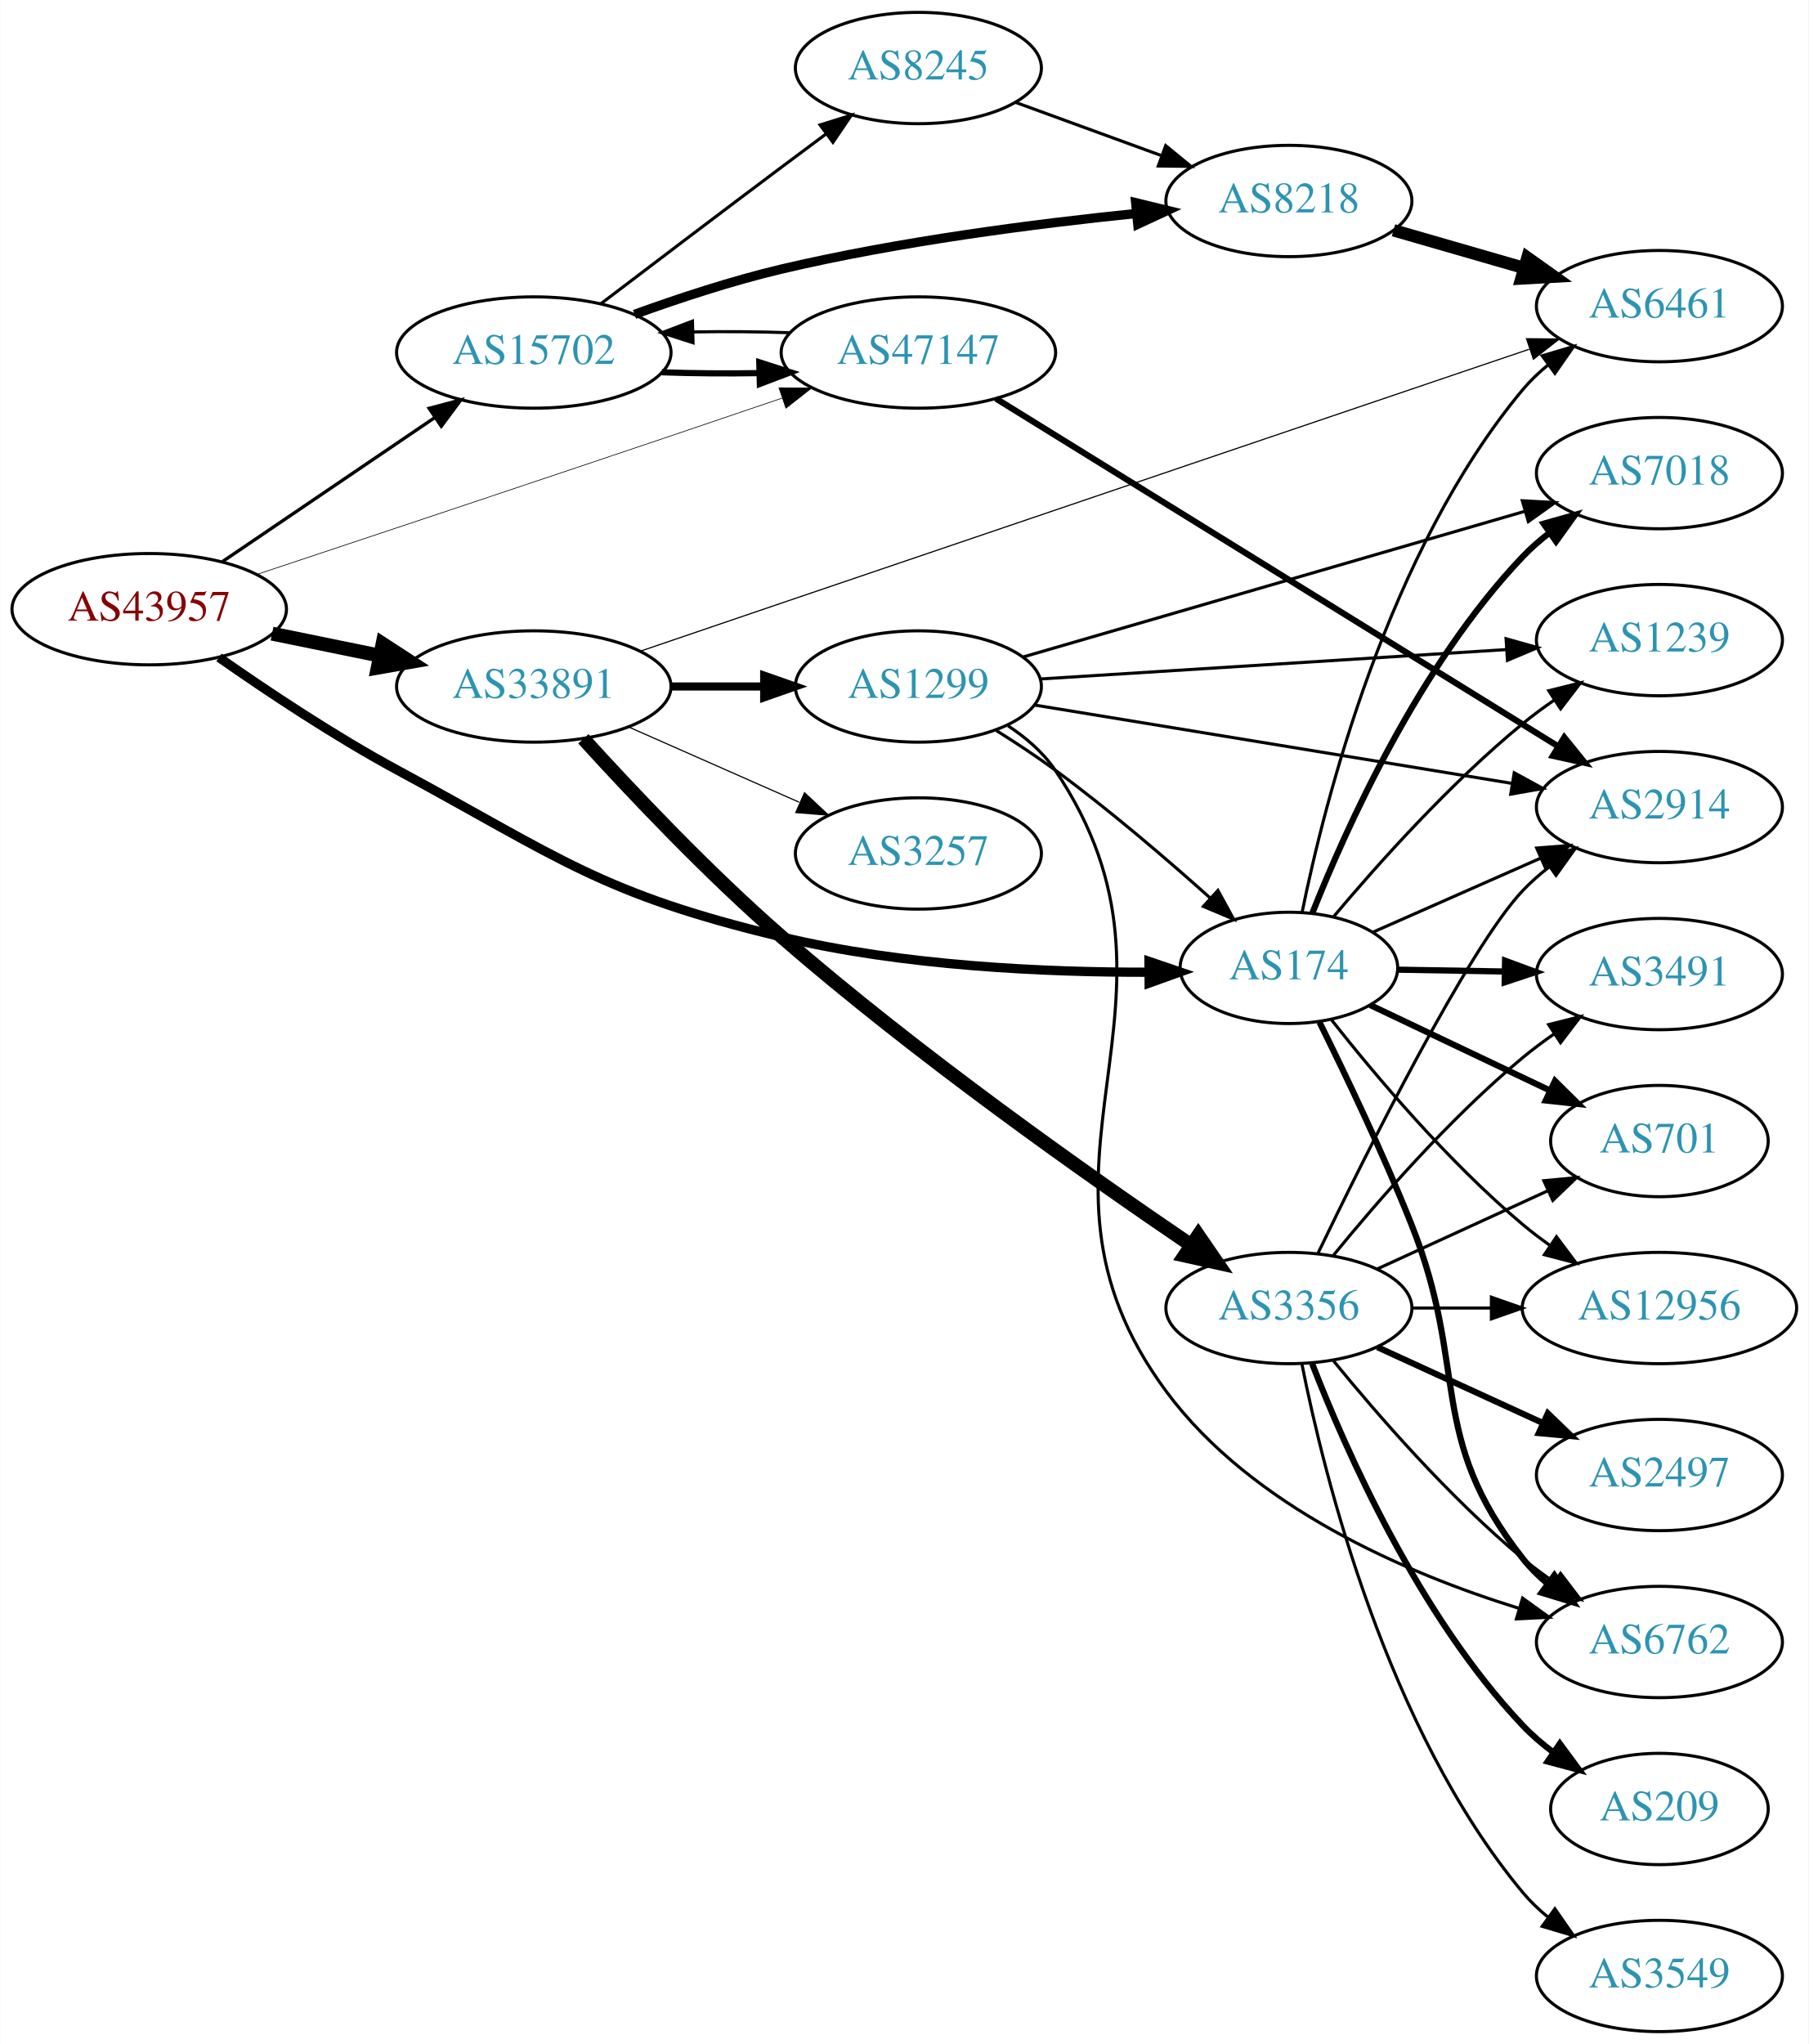
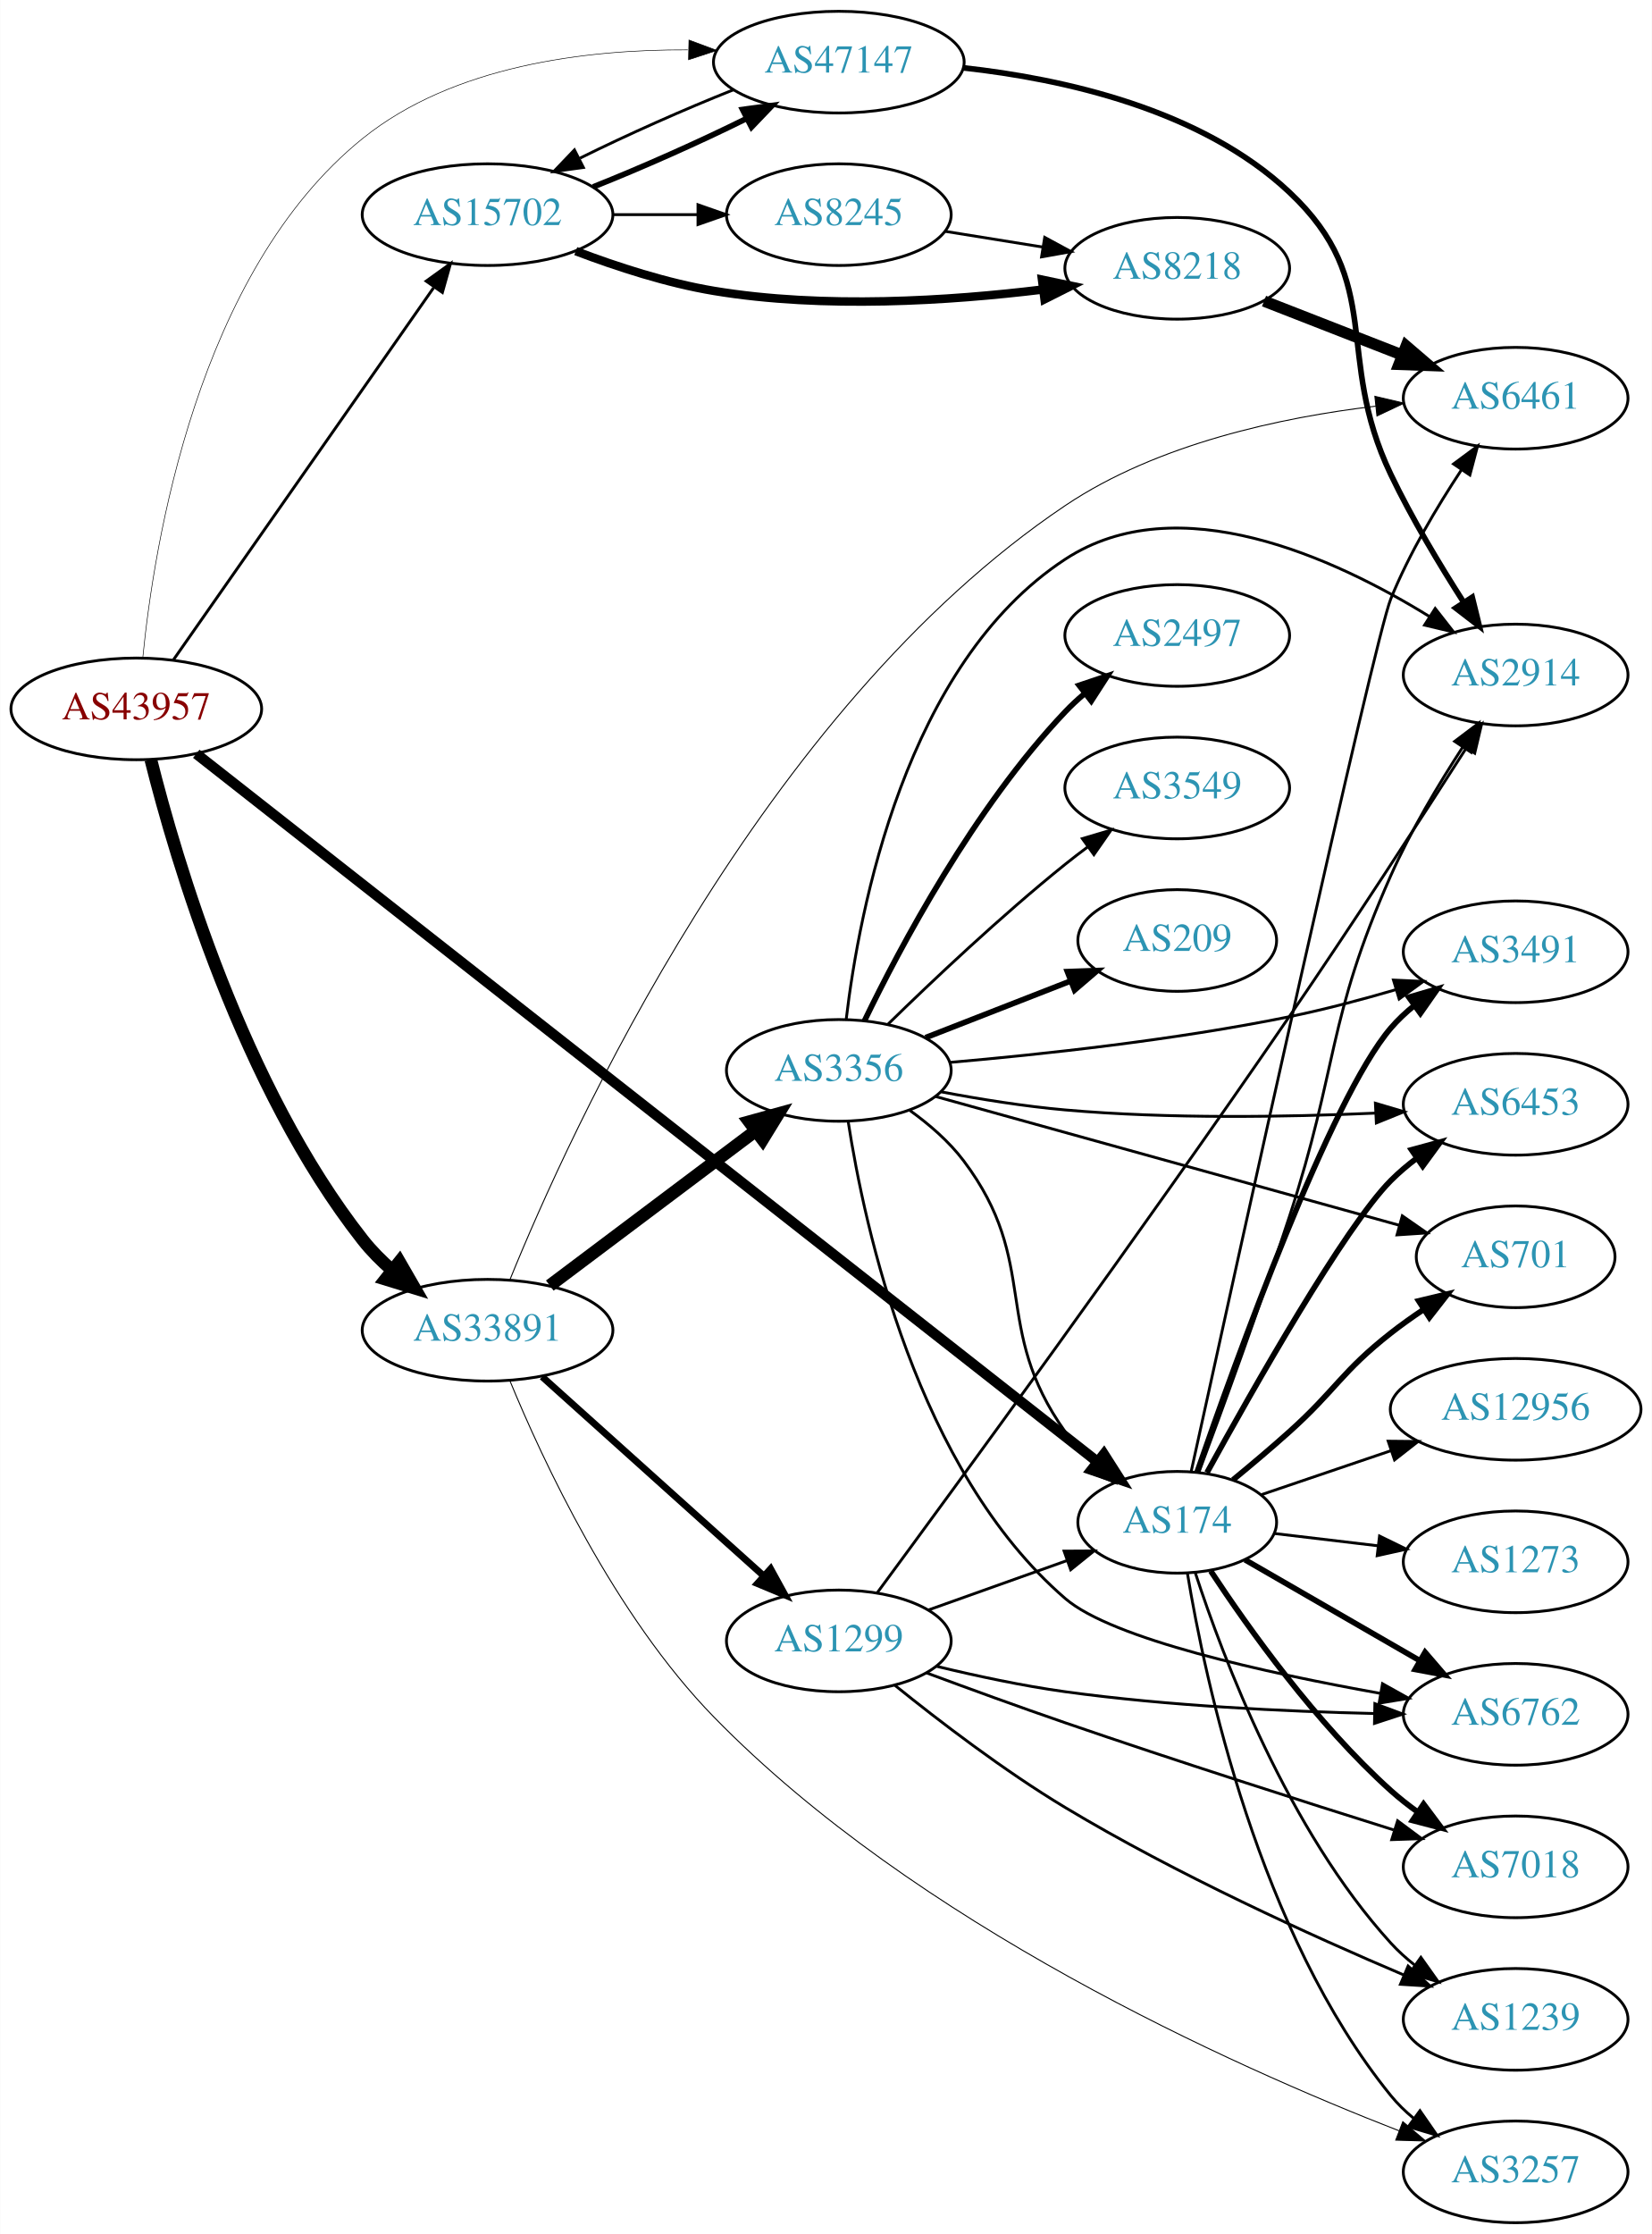
- <svg xmlns="http://www.w3.org/2000/svg" xmlns:xlink="http://www.w3.org/1999/xlink" width="585pt" height="661pt" viewBox="0.00 0.00 584.86 661.00">
-   <g id="graph0" class="graph" transform="scale(1 1) rotate(0) translate(4 657)">
-     <polygon fill="white" stroke="none" points="-4,4 -4,-657 580.862,-657 580.862,4 -4,4" />
+ <svg xmlns="http://www.w3.org/2000/svg" xmlns:xlink="http://www.w3.org/1999/xlink" width="585pt" height="791pt" viewBox="0.00 0.00 584.86 791.00">
+   <g id="graph0" class="graph" transform="scale(1 1) rotate(0) translate(4 787)">
+     <polygon fill="white" stroke="none" points="-4,4 -4,-787 580.862,-787 580.862,4 -4,4" />
    <g id="node1" class="node">
      <g id="a_node1">
        <a xlink:href="/asn/43957" xlink:title="AS43957 ~ WNT Telecommunication GmbH [AT]">
-           <ellipse fill="#ffffff" stroke="black" cx="44.196" cy="-460" rx="44.393" ry="18" />
-           <text text-anchor="middle" x="44.196" y="-456.3" font-family="Times,serif" font-size="14.00" fill="#880000">AS43957</text>
+           <ellipse fill="#ffffff" stroke="black" cx="44.196" cy="-536" rx="44.393" ry="18" />
+           <text text-anchor="middle" x="44.196" y="-532.3" font-family="Times,serif" font-size="14.00" fill="#880000">AS43957</text>
        </a>
      </g>
    </g>
    <g id="node2" class="node">
      <g id="a_node2">
        <a xlink:href="/asn/174" xlink:title="AS174 ~ Cogent Communications [US]">
-           <ellipse fill="#ffffff" stroke="black" cx="412.823" cy="-344" rx="35.194" ry="18" />
-           <text text-anchor="middle" x="412.823" y="-340.3" font-family="Times,serif" font-size="14.00" fill="#2c94b3">AS174</text>
+           <ellipse fill="#ffffff" stroke="black" cx="412.823" cy="-248" rx="35.194" ry="18" />
+           <text text-anchor="middle" x="412.823" y="-244.3" font-family="Times,serif" font-size="14.00" fill="#2c94b3">AS174</text>
        </a>
      </g>
    </g>
    <g id="edge1" class="edge">
-       <path fill="none" stroke="black" stroke-width="3" d="M66.762,-444.387C82.346,-433.47 104.132,-418.945 124.392,-408 177.42,-379.355 190.177,-368.058 248.784,-354 288.1,-344.57 334.192,-342.542 367.318,-342.596" />
-       <polygon fill="black" stroke="black" stroke-width="3" points="367.565,-346.098 377.593,-342.68 367.622,-339.098 367.565,-346.098" />
+       <path fill="none" stroke="black" stroke-width="3.682" d="M65.43,-520.106C127.314,-471.493 314.106,-324.761 384.545,-269.428" />
+       <polygon fill="black" stroke="black" stroke-width="3.682" points="386.841,-272.075 392.542,-263.146 382.516,-266.571 386.841,-272.075" />
    </g>
    <g id="node3" class="node">
      <g id="a_node3">
        <a xlink:href="/asn/15702" xlink:title="AS15702 ~ Onstage Online GmbH [AT]">
-           <ellipse fill="#ffffff" stroke="black" cx="168.588" cy="-543" rx="44.393" ry="18" />
-           <text text-anchor="middle" x="168.588" y="-539.3" font-family="Times,serif" font-size="14.00" fill="#2c94b3">AS15702</text>
+           <ellipse fill="#ffffff" stroke="black" cx="168.588" cy="-711" rx="44.393" ry="18" />
+           <text text-anchor="middle" x="168.588" y="-707.3" font-family="Times,serif" font-size="14.00" fill="#2c94b3">AS15702</text>
        </a>
      </g>
    </g>
    <g id="edge2" class="edge">
-       <path fill="none" stroke="black" stroke-width="1.071" d="M67.93,-475.417C87.252,-488.52 115.176,-507.456 136.552,-521.953" />
-       <polygon fill="black" stroke="black" stroke-width="1.071" points="134.735,-524.95 144.976,-527.665 138.664,-519.156 134.735,-524.95" />
+       <path fill="none" stroke="black" stroke-width="1.023" d="M57.379,-553.419C79.006,-584.343 124.204,-648.967 149.483,-685.113" />
+       <polygon fill="black" stroke="black" stroke-width="1.023" points="146.855,-687.462 155.455,-693.651 152.591,-683.45 146.855,-687.462" />
    </g>
    <g id="node4" class="node">
      <g id="a_node4">
        <a xlink:href="/asn/33891" xlink:title="AS33891 ~ CORE-BACKBONE GMBH GLOBAL NETWORK [DE]">
-           <ellipse fill="#ffffff" stroke="black" cx="168.588" cy="-435" rx="44.393" ry="18" />
-           <text text-anchor="middle" x="168.588" y="-431.3" font-family="Times,serif" font-size="14.00" fill="#2c94b3">AS33891</text>
+           <ellipse fill="#ffffff" stroke="black" cx="168.588" cy="-316" rx="44.393" ry="18" />
+           <text text-anchor="middle" x="168.588" y="-312.3" font-family="Times,serif" font-size="14.00" fill="#2c94b3">AS33891</text>
        </a>
      </g>
    </g>
    <g id="edge3" class="edge">
-       <path fill="none" stroke="black" stroke-width="4.5" d="M83.922,-452.09C94.972,-449.833 107.157,-447.344 118.728,-444.98" />
-       <polygon fill="black" stroke="black" stroke-width="4.5" points="119.685,-448.804 128.694,-442.945 118.109,-441.088 119.685,-448.804" />
+       <path fill="none" stroke="black" stroke-width="4.5" d="M49.343,-518.041C58.229,-482.547 81.834,-402.167 124.392,-348 127.405,-344.165 130.987,-340.563 134.781,-337.258" />
+       <polygon fill="black" stroke="black" stroke-width="4.5" points="137.381,-340.221 142.751,-330.912 132.476,-334.061 137.381,-340.221" />
    </g>
    <g id="node5" class="node">
      <g id="a_node5">
        <a xlink:href="/asn/47147" xlink:title="AS47147 ~ ANEXIA Internetdienstleistungs GmbH [AT]">
-           <ellipse fill="#ffffff" stroke="black" cx="292.98" cy="-543" rx="44.393" ry="18" />
-           <text text-anchor="middle" x="292.98" y="-539.3" font-family="Times,serif" font-size="14.00" fill="#2c94b3">AS47147</text>
+           <ellipse fill="#ffffff" stroke="black" cx="292.98" cy="-765" rx="44.393" ry="18" />
+           <text text-anchor="middle" x="292.98" y="-761.3" font-family="Times,serif" font-size="14.00" fill="#2c94b3">AS47147</text>
        </a>
      </g>
    </g>
    <g id="edge4" class="edge">
-       <path fill="none" stroke="black" stroke-width="0.214" d="M78.921,-471.202C112.778,-482.464 166.425,-500.352 212.784,-516 224.505,-519.956 237.191,-524.268 248.903,-528.261" />
-       <polygon fill="black" stroke="black" stroke-width="0.214" points="247.876,-531.608 258.47,-531.525 250.136,-524.983 247.876,-531.608" />
+       <path fill="none" stroke="black" stroke-width="0.205" d="M46.487,-553.982C50.394,-594.024 65.739,-690.72 124.392,-738 156.447,-763.839 203.428,-769.517 239.496,-769.343" />
+       <polygon fill="black" stroke="black" stroke-width="0.205" points="239.906,-772.836 249.833,-769.135 239.765,-765.837 239.906,-772.836" />
    </g>
    <g id="node6" class="node">
      <g id="a_node6">
-         <a xlink:href="/asn/7018" xlink:title="AS7018 ~ AT&amp;T Services, Inc. [US]">
-           <ellipse fill="#ffffff" stroke="black" cx="532.666" cy="-504" rx="39.794" ry="18" />
-           <text text-anchor="middle" x="532.666" y="-500.3" font-family="Times,serif" font-size="14.00" fill="#2c94b3">AS7018</text>
+         <a xlink:href="/asn/6461" xlink:title="AS6461 ~ Zayo Bandwidth [US]">
+           <ellipse fill="#ffffff" stroke="black" cx="532.666" cy="-646" rx="39.794" ry="18" />
+           <text text-anchor="middle" x="532.666" y="-642.3" font-family="Times,serif" font-size="14.00" fill="#2c94b3">AS6461</text>
        </a>
      </g>
    </g>
    <g id="edge5" class="edge">
-       <path fill="none" stroke="black" stroke-width="2" d="M420.412,-361.723C431.251,-389.04 455.024,-441.938 488.469,-477 491.064,-479.72 493.987,-482.281 497.059,-484.66" />
-       <polygon fill="black" stroke="black" stroke-width="2" points="495.216,-487.643 505.412,-490.521 499.237,-481.913 495.216,-487.643" />
+       <path fill="none" stroke="black" d="M417.774,-266.046C432.338,-332.467 482.489,-560.263 488.469,-575 494.949,-590.968 504.785,-607.491 513.435,-620.575" />
+       <polygon fill="black" stroke="black" points="510.666,-622.727 519.179,-629.035 516.458,-618.796 510.666,-622.727" />
    </g>
    <g id="node7" class="node">
      <g id="a_node7">
-         <a xlink:href="/asn/6762" xlink:title="AS6762 ~ TELECOM ITALIA SPARKLE S.p.A. [IT]">
-           <ellipse fill="#ffffff" stroke="black" cx="532.666" cy="-126" rx="39.794" ry="18" />
-           <text text-anchor="middle" x="532.666" y="-122.3" font-family="Times,serif" font-size="14.00" fill="#2c94b3">AS6762</text>
+         <a xlink:href="/asn/12956" xlink:title="AS12956 ~ TELXIUS [ES]">
+           <ellipse fill="#ffffff" stroke="black" cx="532.666" cy="-288" rx="44.393" ry="18" />
+           <text text-anchor="middle" x="532.666" y="-284.3" font-family="Times,serif" font-size="14.00" fill="#2c94b3">AS12956</text>
        </a>
      </g>
    </g>
    <g id="edge6" class="edge">
-       <path fill="none" stroke="black" stroke-width="2" d="M422.71,-326.446C430.955,-309.82 443.3,-284.039 452.469,-261 471.178,-213.99 457.171,-192.754 488.469,-153 490.794,-150.047 493.538,-147.33 496.497,-144.853" />
-       <polygon fill="black" stroke="black" stroke-width="2" points="498.69,-147.585 504.694,-138.855 494.557,-141.936 498.69,-147.585" />
+       <path fill="none" stroke="black" d="M442.65,-257.785C456.401,-262.452 473.14,-268.134 488.376,-273.306" />
+       <polygon fill="black" stroke="black" points="487.53,-276.715 498.124,-276.615 489.78,-270.086 487.53,-276.715" />
    </g>
    <g id="node8" class="node">
      <g id="a_node8">
-         <a xlink:href="/asn/3491" xlink:title="AS3491 ~ PCCW Global, Inc. [US]">
-           <ellipse fill="#ffffff" stroke="black" cx="532.666" cy="-342" rx="39.794" ry="18" />
-           <text text-anchor="middle" x="532.666" y="-338.3" font-family="Times,serif" font-size="14.00" fill="#2c94b3">AS3491</text>
+         <a xlink:href="/asn/6762" xlink:title="AS6762 ~ TELECOM ITALIA SPARKLE S.p.A. [IT]">
+           <ellipse fill="#ffffff" stroke="black" cx="532.666" cy="-180" rx="39.794" ry="18" />
+           <text text-anchor="middle" x="532.666" y="-176.3" font-family="Times,serif" font-size="14.00" fill="#2c94b3">AS6762</text>
        </a>
      </g>
    </g>
    <g id="edge7" class="edge">
-       <path fill="none" stroke="black" stroke-width="2" d="M447.908,-343.422C458.738,-343.238 470.939,-343.031 482.608,-342.833" />
-       <polygon fill="black" stroke="black" stroke-width="2" points="482.74,-346.331 492.679,-342.662 482.621,-339.332 482.74,-346.331" />
+       <path fill="none" stroke="black" stroke-width="2" d="M436.824,-234.727C454.482,-224.538 479.1,-210.333 498.829,-198.948" />
+       <polygon fill="black" stroke="black" stroke-width="2" points="500.595,-201.97 507.507,-193.94 497.096,-195.907 500.595,-201.97" />
    </g>
    <g id="node9" class="node">
      <g id="a_node9">
-         <a xlink:href="/asn/6461" xlink:title="AS6461 ~ Zayo Bandwidth [US]">
-           <ellipse fill="#ffffff" stroke="black" cx="532.666" cy="-558" rx="39.794" ry="18" />
-           <text text-anchor="middle" x="532.666" y="-554.3" font-family="Times,serif" font-size="14.00" fill="#2c94b3">AS6461</text>
+         <a xlink:href="/asn/701" xlink:title="AS701 ~ UUNET [US]">
+           <ellipse fill="#ffffff" stroke="black" cx="532.666" cy="-342" rx="35.194" ry="18" />
+           <text text-anchor="middle" x="532.666" y="-338.3" font-family="Times,serif" font-size="14.00" fill="#2c94b3">AS701</text>
        </a>
      </g>
    </g>
    <g id="edge8" class="edge">
-       <path fill="none" stroke="black" d="M417.074,-361.882C424.331,-397.57 444.767,-478.688 488.469,-531 490.879,-533.884 493.679,-536.555 496.674,-539.004" />
-       <polygon fill="black" stroke="black" points="494.764,-541.942 504.92,-544.961 498.864,-536.268 494.764,-541.942" />
+       <path fill="none" stroke="black" stroke-width="2" d="M432.555,-263.006C438.964,-268.272 446.116,-274.298 452.469,-280 469.077,-294.906 470.909,-301.231 488.469,-315 492.091,-317.839 496.024,-320.64 499.993,-323.3" />
+       <polygon fill="black" stroke="black" stroke-width="2" points="498.33,-326.391 508.633,-328.86 502.118,-320.505 498.33,-326.391" />
    </g>
    <g id="node10" class="node">
      <g id="a_node10">
-         <a xlink:href="/asn/701" xlink:title="AS701 ~ UUNET [US]">
-           <ellipse fill="#ffffff" stroke="black" cx="532.666" cy="-288" rx="35.194" ry="18" />
-           <text text-anchor="middle" x="532.666" y="-284.3" font-family="Times,serif" font-size="14.00" fill="#2c94b3">AS701</text>
+         <a xlink:href="/asn/3491" xlink:title="AS3491 ~ PCCW Global, Inc. [US]">
+           <ellipse fill="#ffffff" stroke="black" cx="532.666" cy="-450" rx="39.794" ry="18" />
+           <text text-anchor="middle" x="532.666" y="-446.3" font-family="Times,serif" font-size="14.00" fill="#2c94b3">AS3491</text>
        </a>
      </g>
    </g>
    <g id="edge9" class="edge">
-       <path fill="none" stroke="black" stroke-width="2" d="M439.103,-331.987C456.112,-323.904 478.746,-313.148 497.375,-304.295" />
-       <polygon fill="black" stroke="black" stroke-width="2" points="498.897,-307.447 506.427,-299.994 495.893,-301.124 498.897,-307.447" />
+       <path fill="none" stroke="black" stroke-width="2" d="M419.894,-265.855C433.515,-305.208 466.997,-397.901 488.469,-423 490.913,-425.856 493.735,-428.508 496.744,-430.945" />
+       <polygon fill="black" stroke="black" stroke-width="2" points="494.847,-433.891 505.01,-436.885 498.932,-428.207 494.847,-433.891" />
    </g>
    <g id="node11" class="node">
      <g id="a_node11">
        <a xlink:href="/asn/1239" xlink:title="AS1239 ~ Sprint [US]">
-           <ellipse fill="#ffffff" stroke="black" cx="532.666" cy="-450" rx="39.794" ry="18" />
-           <text text-anchor="middle" x="532.666" y="-446.3" font-family="Times,serif" font-size="14.00" fill="#2c94b3">AS1239</text>
+           <ellipse fill="#ffffff" stroke="black" cx="532.666" cy="-72" rx="39.794" ry="18" />
+           <text text-anchor="middle" x="532.666" y="-68.3" font-family="Times,serif" font-size="14.00" fill="#2c94b3">AS1239</text>
        </a>
      </g>
    </g>
    <g id="edge10" class="edge">
-       <path fill="none" stroke="black" d="M427.322,-360.611C441.501,-377.468 464.965,-403.752 488.469,-423 491.702,-425.648 495.213,-428.238 498.79,-430.701" />
-       <polygon fill="black" stroke="black" points="496.872,-433.629 507.153,-436.187 500.711,-427.776 496.872,-433.629" />
+       <path fill="none" stroke="black" d="M419.232,-230.083C429.01,-200.075 452.056,-139.016 488.469,-99 490.999,-96.22 493.879,-93.619 496.924,-91.214" />
+       <polygon fill="black" stroke="black" points="499.107,-93.957 505.24,-85.318 495.058,-88.247 499.107,-93.957" />
    </g>
    <g id="node12" class="node">
      <g id="a_node12">
-         <a xlink:href="/asn/12956" xlink:title="AS12956 ~ TELXIUS [ES]">
-           <ellipse fill="#ffffff" stroke="black" cx="532.666" cy="-234" rx="44.393" ry="18" />
-           <text text-anchor="middle" x="532.666" y="-230.3" font-family="Times,serif" font-size="14.00" fill="#2c94b3">AS12956</text>
+         <a xlink:href="/asn/7018" xlink:title="AS7018 ~ AT&amp;T Services, Inc. [US]">
+           <ellipse fill="#ffffff" stroke="black" cx="532.666" cy="-126" rx="39.794" ry="18" />
+           <text text-anchor="middle" x="532.666" y="-122.3" font-family="Times,serif" font-size="14.00" fill="#2c94b3">AS7018</text>
        </a>
      </g>
    </g>
    <g id="edge11" class="edge">
-       <path fill="none" stroke="black" d="M426.641,-327.14C440.63,-309.408 464.278,-281.314 488.469,-261 491.193,-258.713 494.128,-256.478 497.139,-254.335" />
-       <polygon fill="black" stroke="black" points="499.367,-257.055 505.718,-248.574 495.465,-251.243 499.367,-257.055" />
+       <path fill="none" stroke="black" stroke-width="2" d="M424.689,-230.748C438.012,-210.5 462.095,-176.685 488.469,-153 491.42,-150.35 494.663,-147.8 498.004,-145.396" />
+       <polygon fill="black" stroke="black" stroke-width="2" points="500.058,-148.233 506.404,-139.749 496.152,-142.424 500.058,-148.233" />
    </g>
    <g id="node13" class="node">
      <g id="a_node13">
-         <a xlink:href="/asn/2914" xlink:title="AS2914 ~ NTT America, Inc. [US]">
+         <a xlink:href="/asn/6453" xlink:title="AS6453 ~ TATA COMMUNICATIONS (AMERICA) INC [US]">
          <ellipse fill="#ffffff" stroke="black" cx="532.666" cy="-396" rx="39.794" ry="18" />
-           <text text-anchor="middle" x="532.666" y="-392.3" font-family="Times,serif" font-size="14.00" fill="#2c94b3">AS2914</text>
+           <text text-anchor="middle" x="532.666" y="-392.3" font-family="Times,serif" font-size="14.00" fill="#2c94b3">AS6453</text>
        </a>
      </g>
    </g>
    <g id="edge12" class="edge">
-       <path fill="none" stroke="black" d="M439.976,-355.54C455.881,-362.559 476.457,-371.638 494.086,-379.417" />
-       <polygon fill="black" stroke="black" points="492.966,-382.749 503.528,-383.584 495.792,-376.345 492.966,-382.749" />
-     </g>
-     <g id="edge13" class="edge">
-       <path fill="none" stroke="black" stroke-width="2" d="M210.003,-536.609C220.03,-536.25 230.901,-536.16 241.348,-536.34" />
-       <polygon fill="black" stroke="black" stroke-width="2" points="241.519,-539.846 251.608,-536.61 241.703,-532.848 241.519,-539.846" />
+       <path fill="none" stroke="black" stroke-width="2" d="M423.363,-265.594C439.522,-295.003 472.112,-352.546 488.469,-369 491.265,-371.813 494.407,-374.468 497.688,-376.936" />
+       <polygon fill="black" stroke="black" stroke-width="2" points="495.79,-379.878 506.012,-382.664 499.758,-374.111 495.79,-379.878" />
    </g>
    <g id="node14" class="node">
      <g id="a_node14">
-         <a xlink:href="/asn/8218" xlink:title="AS8218 ~ legacy Neotelecoms [FR]">
-           <ellipse fill="#ffffff" stroke="black" cx="412.823" cy="-592" rx="39.794" ry="18" />
-           <text text-anchor="middle" x="412.823" y="-588.3" font-family="Times,serif" font-size="14.00" fill="#2c94b3">AS8218</text>
-         </a>
-       </g>
-     </g>
-     <g id="edge14" class="edge">
-       <path fill="none" stroke="black" stroke-width="3" d="M201.159,-555.339C215.504,-560.535 232.807,-566.236 248.784,-570 286.79,-578.953 330.697,-584.617 363.366,-587.953" />
-       <polygon fill="black" stroke="black" stroke-width="3" points="363.261,-591.459 373.556,-588.955 363.946,-584.493 363.261,-591.459" />
+         <a xlink:href="/asn/2914" xlink:title="AS2914 ~ NTT America, Inc. [US]">
+           <ellipse fill="#ffffff" stroke="black" cx="532.666" cy="-548" rx="39.794" ry="18" />
+           <text text-anchor="middle" x="532.666" y="-544.3" font-family="Times,serif" font-size="14.00" fill="#2c94b3">AS2914</text>
+         </a>
+       </g>
+     </g>
+     <g id="edge13" class="edge">
+       <path fill="none" stroke="black" d="M420.551,-265.86C428.509,-287.193 441.997,-324.016 452.469,-356 469.928,-409.322 465.7,-425.72 488.469,-477 495.463,-492.75 505.333,-509.258 513.874,-522.389" />
+       <polygon fill="black" stroke="black" points="511.073,-524.497 519.522,-530.889 516.903,-520.623 511.073,-524.497" />
    </g>
    <g id="node15" class="node">
      <g id="a_node15">
-         <a xlink:href="/asn/8245" xlink:title="AS8245 ~ Video-Broadcast GmbH [AT]">
-           <ellipse fill="#ffffff" stroke="black" cx="292.98" cy="-635" rx="39.794" ry="18" />
-           <text text-anchor="middle" x="292.98" y="-631.3" font-family="Times,serif" font-size="14.00" fill="#2c94b3">AS8245</text>
-         </a>
-       </g>
-     </g>
-     <g id="edge15" class="edge">
-       <path fill="none" stroke="black" d="M190.385,-558.852C206.332,-570.984 228.905,-588.107 248.784,-603 253.359,-606.427 258.218,-610.047 262.962,-613.57" />
-       <polygon fill="black" stroke="black" points="261.175,-616.602 271.293,-619.745 265.344,-610.978 261.175,-616.602" />
-     </g>
-     <g id="edge23" class="edge">
-       <path fill="none" stroke="black" stroke-width="0.375" d="M203.11,-446.44C217.211,-451.249 233.794,-456.901 248.784,-462 334.759,-491.244 435.466,-525.396 490.529,-544.06" />
-       <polygon fill="black" stroke="black" stroke-width="0.375" points="489.671,-547.465 500.265,-547.36 491.918,-540.835 489.671,-547.465" />
+         <a xlink:href="/asn/1273" xlink:title="AS1273 ~ Vodafone Group PLC [EU]">
+           <ellipse fill="#ffffff" stroke="black" cx="532.666" cy="-234" rx="39.794" ry="18" />
+           <text text-anchor="middle" x="532.666" y="-230.3" font-family="Times,serif" font-size="14.00" fill="#2c94b3">AS1273</text>
+         </a>
+       </g>
+     </g>
+     <g id="edge14" class="edge">
+       <path fill="none" stroke="black" d="M447.277,-244.026C458.653,-242.674 471.598,-241.136 483.874,-239.678" />
+       <polygon fill="black" stroke="black" points="484.462,-243.133 493.979,-238.477 483.636,-236.181 484.462,-243.133" />
    </g>
    <g id="node16" class="node">
      <g id="a_node16">
-         <a xlink:href="/asn/1299" xlink:title="AS1299 ~ Telia Carrier [EU]">
-           <ellipse fill="#ffffff" stroke="black" cx="292.98" cy="-435" rx="39.794" ry="18" />
-           <text text-anchor="middle" x="292.98" y="-431.3" font-family="Times,serif" font-size="14.00" fill="#2c94b3">AS1299</text>
-         </a>
-       </g>
-     </g>
-     <g id="edge20" class="edge">
-       <path fill="none" stroke="black" stroke-width="2.625" d="M213.084,-435C222.773,-435 233.11,-435 243.002,-435" />
-       <polygon fill="black" stroke="black" stroke-width="2.625" points="243.105,-438.5 253.105,-435 243.105,-431.5 243.105,-438.5" />
+         <a xlink:href="/asn/3257" xlink:title="AS3257 ~ GTT [DE]">
+           <ellipse fill="#ffffff" stroke="black" cx="532.666" cy="-18" rx="39.794" ry="18" />
+           <text text-anchor="middle" x="532.666" y="-14.3" font-family="Times,serif" font-size="14.00" fill="#2c94b3">AS3257</text>
+         </a>
+       </g>
+     </g>
+     <g id="edge15" class="edge">
+       <path fill="none" stroke="black" d="M416.41,-230.06C422.669,-192.13 441.707,-102.56 488.469,-45 490.839,-42.083 493.613,-39.39 496.591,-36.928" />
+       <polygon fill="black" stroke="black" points="498.782,-39.662 504.814,-30.951 494.667,-33.999 498.782,-39.662" />
+     </g>
+     <g id="edge17" class="edge">
+       <path fill="none" stroke="black" stroke-width="2" d="M205.979,-720.825C223.179,-727.653 243.526,-736.705 260.11,-744.931" />
+       <polygon fill="black" stroke="black" stroke-width="2" points="258.888,-748.236 269.387,-749.655 262.064,-741.998 258.888,-748.236" />
    </g>
    <g id="node17" class="node">
      <g id="a_node17">
-         <a xlink:href="/asn/3356" xlink:title="AS3356 ~ Level 3 Parent, LLC [US]">
-           <ellipse fill="#ffffff" stroke="black" cx="412.823" cy="-234" rx="39.794" ry="18" />
-           <text text-anchor="middle" x="412.823" y="-230.3" font-family="Times,serif" font-size="14.00" fill="#2c94b3">AS3356</text>
-         </a>
-       </g>
-     </g>
-     <g id="edge21" class="edge">
-       <path fill="none" stroke="black" stroke-width="4.5" d="M184.627,-418.08C200.037,-401.124 225.035,-374.644 248.784,-354 292.491,-316.007 347.479,-277.208 381.119,-254.38" />
-       <polygon fill="black" stroke="black" stroke-width="4.5" points="383.516,-257.513 389.602,-248.655 379.11,-250.985 383.516,-257.513" />
+         <a xlink:href="/asn/8218" xlink:title="AS8218 ~ legacy Neotelecoms [FR]">
+           <ellipse fill="#ffffff" stroke="black" cx="412.823" cy="-692" rx="39.794" ry="18" />
+           <text text-anchor="middle" x="412.823" y="-688.3" font-family="Times,serif" font-size="14.00" fill="#2c94b3">AS8218</text>
+         </a>
+       </g>
+     </g>
+     <g id="edge16" class="edge">
+       <path fill="none" stroke="black" stroke-width="3" d="M199.823,-698.08C214.341,-692.558 232.161,-686.756 248.784,-684 287.635,-677.559 332.347,-680.468 365.11,-684.474" />
+       <polygon fill="black" stroke="black" stroke-width="3" points="364.937,-687.981 375.305,-685.803 365.841,-681.04 364.937,-687.981" />
    </g>
    <g id="node18" class="node">
      <g id="a_node18">
-         <a xlink:href="/asn/3257" xlink:title="AS3257 ~ GTT [DE]">
-           <ellipse fill="#ffffff" stroke="black" cx="292.98" cy="-381" rx="39.794" ry="18" />
-           <text text-anchor="middle" x="292.98" y="-377.3" font-family="Times,serif" font-size="14.00" fill="#2c94b3">AS3257</text>
-         </a>
-       </g>
-     </g>
-     <g id="edge22" class="edge">
-       <path fill="none" stroke="black" stroke-width="0.375" d="M199.216,-421.928C215.81,-414.607 236.67,-405.403 254.403,-397.579" />
-       <polygon fill="black" stroke="black" stroke-width="0.375" points="256.151,-400.634 263.887,-393.395 253.325,-394.23 256.151,-400.634" />
-     </g>
-     <g id="edge17" class="edge">
-       <path fill="none" stroke="black" d="M251.608,-549.39C241.584,-549.75 230.713,-549.84 220.264,-549.661" />
-       <polygon fill="black" stroke="black" points="220.092,-546.155 210.003,-549.391 219.908,-553.153 220.092,-546.155" />
-     </g>
-     <g id="edge16" class="edge">
-       <path fill="none" stroke="black" stroke-width="2" d="M318.079,-528.096C361.209,-501.421 451.583,-445.528 499.786,-415.716" />
-       <polygon fill="black" stroke="black" stroke-width="2" points="501.893,-418.529 508.557,-410.292 498.211,-412.575 501.893,-418.529" />
+         <a xlink:href="/asn/8245" xlink:title="AS8245 ~ Video-Broadcast GmbH [AT]">
+           <ellipse fill="#ffffff" stroke="black" cx="292.98" cy="-711" rx="39.794" ry="18" />
+           <text text-anchor="middle" x="292.98" y="-707.3" font-family="Times,serif" font-size="14.00" fill="#2c94b3">AS8245</text>
+         </a>
+       </g>
    </g>
    <g id="edge18" class="edge">
-       <path fill="none" stroke="black" stroke-width="4" d="M446.649,-582.529C459.691,-578.766 474.872,-574.386 488.766,-570.377" />
-       <polygon fill="black" stroke="black" stroke-width="4" points="489.969,-573.673 498.607,-567.538 488.029,-566.947 489.969,-573.673" />
-     </g>
-     <g id="edge19" class="edge">
-       <path fill="none" stroke="black" d="M324.328,-623.926C338.649,-618.701 355.941,-612.391 371.358,-606.765" />
-       <polygon fill="black" stroke="black" points="372.974,-609.901 381.169,-603.185 370.575,-603.325 372.974,-609.901" />
-     </g>
-     <g id="edge34" class="edge">
-       <path fill="none" stroke="black" d="M318.169,-420.77C324.481,-416.818 331.19,-412.399 337.176,-408 354.703,-395.122 373.273,-379.21 387.507,-366.474" />
-       <polygon fill="black" stroke="black" points="389.86,-369.065 394.934,-359.765 385.168,-363.871 389.86,-369.065" />
-     </g>
-     <g id="edge35" class="edge">
-       <path fill="none" stroke="black" d="M327.029,-444.594C369.336,-456.876 442.701,-478.174 489.134,-491.653" />
-       <polygon fill="black" stroke="black" points="488.318,-495.061 498.897,-494.487 490.269,-488.338 488.318,-495.061" />
-     </g>
-     <g id="edge33" class="edge">
-       <path fill="none" stroke="black" d="M321.985,-422.279C327.792,-418.452 333.312,-413.714 337.176,-408 388.022,-332.826 319.14,-279.914 373.176,-207 400.841,-169.67 450.685,-148.248 487.109,-136.925" />
-       <polygon fill="black" stroke="black" points="488.404,-140.192 496.997,-133.995 486.415,-133.481 488.404,-140.192" />
-     </g>
-     <g id="edge32" class="edge">
-       <path fill="none" stroke="black" d="M332.433,-437.427C373.51,-440.019 438.711,-444.134 483.256,-446.945" />
-       <polygon fill="black" stroke="black" points="483.068,-450.44 493.268,-447.577 483.509,-443.454 483.068,-450.44" />
-     </g>
-     <g id="edge36" class="edge">
-       <path fill="none" stroke="black" d="M330.598,-428.992C372.035,-422.193 439.633,-411.101 484.866,-403.679" />
-       <polygon fill="black" stroke="black" points="485.705,-407.088 495.006,-402.015 484.572,-400.181 485.705,-407.088" />
-     </g>
-     <g id="edge28" class="edge">
-       <path fill="none" stroke="black" d="M427.242,-216.935C441.357,-199.625 464.771,-172.655 488.469,-153 491.686,-150.332 495.186,-147.73 498.757,-145.259" />
-       <polygon fill="black" stroke="black" points="500.68,-148.183 507.113,-139.764 496.835,-142.334 500.68,-148.183" />
-     </g>
-     <g id="edge27" class="edge">
-       <path fill="none" stroke="black" d="M427.242,-251.065C441.357,-268.375 464.771,-295.345 488.469,-315 491.686,-317.668 495.186,-320.27 498.757,-322.741" />
-       <polygon fill="black" stroke="black" points="496.835,-325.666 507.113,-328.236 500.68,-319.817 496.835,-325.666" />
-     </g>
-     <g id="edge30" class="edge">
-       <path fill="none" stroke="black" d="M441.452,-246.661C457.868,-254.183 478.85,-263.798 496.446,-271.861" />
-       <polygon fill="black" stroke="black" points="495.275,-275.174 505.824,-276.158 498.191,-268.811 495.275,-275.174" />
-     </g>
-     <g id="edge31" class="edge">
-       <path fill="none" stroke="black" d="M452.736,-234C460.838,-234 469.513,-234 478.04,-234" />
-       <polygon fill="black" stroke="black" points="478.317,-237.5 488.317,-234 478.317,-230.5 478.317,-237.5" />
-     </g>
-     <g id="edge29" class="edge">
-       <path fill="none" stroke="black" d="M422.17,-251.595C437.637,-283.732 470.783,-350.34 488.469,-369 491.055,-371.728 493.973,-374.294 497.041,-376.677" />
-       <polygon fill="black" stroke="black" points="495.195,-379.658 505.389,-382.543 499.219,-373.93 495.195,-379.658" />
+       <path fill="none" stroke="black" d="M213.084,-711C222.773,-711 233.11,-711 243.002,-711" />
+       <polygon fill="black" stroke="black" points="243.105,-714.5 253.105,-711 243.105,-707.5 243.105,-714.5" />
+     </g>
+     <g id="edge26" class="edge">
+       <path fill="none" stroke="black" stroke-width="0.346" d="M176.51,-333.888C197.46,-385.508 265.436,-535.648 373.176,-608 405.853,-629.944 449.816,-639.26 483.15,-643.192" />
+       <polygon fill="black" stroke="black" stroke-width="0.346" points="482.817,-646.677 493.13,-644.248 483.553,-639.715 482.817,-646.677" />
+     </g>
+     <g id="edge24" class="edge">
+       <path fill="none" stroke="black" stroke-width="0.346" d="M176.479,-298.17C188.011,-270.123 213.477,-215.176 248.784,-179 320.195,-105.833 431.964,-55.669 491.376,-32.539" />
+       <polygon fill="black" stroke="black" stroke-width="0.346" points="492.711,-35.776 500.796,-28.929 490.205,-29.24 492.711,-35.776" />
    </g>
    <g id="node19" class="node">
      <g id="a_node19">
-         <a xlink:href="/asn/3549" xlink:title="AS3549 ~ Level 3 Parent, LLC [US]">
-           <ellipse fill="#ffffff" stroke="black" cx="532.666" cy="-18" rx="39.794" ry="18" />
-           <text text-anchor="middle" x="532.666" y="-14.3" font-family="Times,serif" font-size="14.00" fill="#2c94b3">AS3549</text>
-         </a>
-       </g>
-     </g>
-     <g id="edge24" class="edge">
-       <path fill="none" stroke="black" d="M417.022,-215.927C424.185,-179.859 444.46,-97.875 488.469,-45 490.874,-42.111 493.671,-39.437 496.663,-36.987" />
-       <polygon fill="black" stroke="black" points="498.853,-39.722 504.906,-31.027 494.751,-34.05 498.853,-39.722" />
+         <a xlink:href="/asn/3356" xlink:title="AS3356 ~ Level 3 Parent, LLC [US]">
+           <ellipse fill="#ffffff" stroke="black" cx="292.98" cy="-408" rx="39.794" ry="18" />
+           <text text-anchor="middle" x="292.98" y="-404.3" font-family="Times,serif" font-size="14.00" fill="#2c94b3">AS3356</text>
+         </a>
+       </g>
+     </g>
+     <g id="edge23" class="edge">
+       <path fill="none" stroke="black" stroke-width="4.5" d="M190.628,-331.815C210.749,-346.94 241.239,-369.859 263.522,-386.608" />
+       <polygon fill="black" stroke="black" stroke-width="4.5" points="261.262,-389.836 271.622,-392.697 265.994,-383.541 261.262,-389.836" />
    </g>
    <g id="node20" class="node">
      <g id="a_node20">
-         <a xlink:href="/asn/2497" xlink:title="AS2497 ~ Internet Initiative Japan Inc. [JP]">
-           <ellipse fill="#ffffff" stroke="black" cx="532.666" cy="-180" rx="39.794" ry="18" />
-           <text text-anchor="middle" x="532.666" y="-176.3" font-family="Times,serif" font-size="14.00" fill="#2c94b3">AS2497</text>
+         <a xlink:href="/asn/1299" xlink:title="AS1299 ~ Telia Carrier [EU]">
+           <ellipse fill="#ffffff" stroke="black" cx="292.98" cy="-206" rx="39.794" ry="18" />
+           <text text-anchor="middle" x="292.98" y="-202.3" font-family="Times,serif" font-size="14.00" fill="#2c94b3">AS1299</text>
        </a>
      </g>
    </g>
    <g id="edge25" class="edge">
-       <path fill="none" stroke="black" stroke-width="2" d="M441.452,-221.339C457.409,-214.027 477.679,-204.739 494.962,-196.819" />
-       <polygon fill="black" stroke="black" stroke-width="2" points="496.577,-199.929 504.21,-192.581 493.661,-193.565 496.577,-199.929" />
+       <path fill="none" stroke="black" stroke-width="2.423" d="M187.912,-299.532C208.761,-280.793 242.955,-250.062 266.42,-228.973" />
+       <polygon fill="black" stroke="black" stroke-width="2.423" points="268.833,-231.509 273.931,-222.222 264.154,-226.303 268.833,-231.509" />
+     </g>
+     <g id="edge21" class="edge">
+       <path fill="none" stroke="black" d="M255.74,-755.235C238.47,-748.384 218,-739.278 201.347,-731.014" />
+       <polygon fill="black" stroke="black" points="202.536,-727.691 192.037,-726.269 199.357,-733.928 202.536,-727.691" />
+     </g>
+     <g id="edge20" class="edge">
+       <path fill="none" stroke="black" stroke-width="2" d="M337.233,-762.962C372.436,-759.081 421.242,-748.318 452.469,-719 486.907,-686.668 468.091,-661.615 488.469,-619 495.904,-603.453 505.804,-586.959 514.25,-573.785" />
+       <polygon fill="black" stroke="black" stroke-width="2" points="517.287,-575.535 519.818,-565.247 511.424,-571.712 517.287,-575.535" />
+     </g>
+     <g id="edge19" class="edge">
+       <path fill="none" stroke="black" stroke-width="4" d="M443.56,-680.392C458.353,-674.618 476.431,-667.561 492.352,-661.346" />
+       <polygon fill="black" stroke="black" stroke-width="4" points="493.896,-664.501 501.938,-657.604 491.35,-657.98 493.896,-664.501" />
+     </g>
+     <g id="edge22" class="edge">
+       <path fill="none" stroke="black" d="M330.621,-705.092C341.594,-703.323 353.778,-701.359 365.299,-699.501" />
+       <polygon fill="black" stroke="black" points="365.89,-702.951 375.205,-697.904 364.776,-696.04 365.89,-702.951" />
+     </g>
+     <g id="edge38" class="edge">
+       <path fill="none" stroke="black" d="M318.086,-393.869C324.975,-388.917 332.008,-382.856 337.176,-376 364.608,-339.614 346.737,-317.114 373.176,-280 375.997,-276.04 379.425,-272.286 383.061,-268.836" />
+       <polygon fill="black" stroke="black" points="385.433,-271.412 390.689,-262.213 380.844,-266.126 385.433,-271.412" />
+     </g>
+     <g id="edge33" class="edge">
+       <path fill="none" stroke="black" d="M296.28,-390.009C302.034,-352.646 320.579,-266.361 373.176,-221 389.843,-206.626 444.351,-194.638 484.814,-187.41" />
+       <polygon fill="black" stroke="black" points="485.516,-190.84 494.767,-185.676 484.314,-183.944 485.516,-190.84" />
+     </g>
+     <g id="edge37" class="edge">
+       <path fill="none" stroke="black" d="M327.28,-398.753C370.368,-386.789 445.372,-365.962 491.55,-353.139" />
+       <polygon fill="black" stroke="black" points="492.527,-356.501 501.226,-350.452 490.654,-349.756 492.527,-356.501" />
+     </g>
+     <g id="edge36" class="edge">
+       <path fill="none" stroke="black" d="M332.369,-410.835C364.641,-413.639 411.873,-418.729 452.469,-427 464.855,-429.523 478.116,-433.041 490.176,-436.568" />
+       <polygon fill="black" stroke="black" points="489.394,-439.988 499.978,-439.511 491.407,-433.283 489.394,-439.988" />
+     </g>
+     <g id="edge40" class="edge">
+       <path fill="none" stroke="black" d="M329.286,-400.396C342.928,-397.817 358.711,-395.269 373.176,-394 409.873,-390.781 451.529,-391.476 482.923,-392.871" />
+       <polygon fill="black" stroke="black" points="482.996,-396.379 493.154,-393.366 483.335,-389.387 482.996,-396.379" />
+     </g>
+     <g id="edge39" class="edge">
+       <path fill="none" stroke="black" d="M295.615,-426.227C300.129,-464.325 316.482,-551.922 373.176,-589 413.025,-615.061 468.593,-589.454 502.24,-568.643" />
+       <polygon fill="black" stroke="black" points="504.176,-571.56 510.709,-563.219 500.4,-565.665 504.176,-571.56" />
    </g>
    <g id="node21" class="node">
      <g id="a_node21">
+         <a xlink:href="/asn/2497" xlink:title="AS2497 ~ Internet Initiative Japan Inc. [JP]">
+           <ellipse fill="#ffffff" stroke="black" cx="412.823" cy="-562" rx="39.794" ry="18" />
+           <text text-anchor="middle" x="412.823" y="-558.3" font-family="Times,serif" font-size="14.00" fill="#2c94b3">AS2497</text>
+         </a>
+       </g>
+     </g>
+     <g id="edge32" class="edge">
+       <path fill="none" stroke="black" stroke-width="2" d="M302.053,-425.531C314.616,-451.525 340.8,-500.887 373.176,-535 375.237,-537.171 377.496,-539.272 379.857,-541.279" />
+       <polygon fill="black" stroke="black" stroke-width="2" points="378.084,-544.334 388.128,-547.708 382.38,-538.808 378.084,-544.334" />
+     </g>
+     <g id="node22" class="node">
+       <g id="a_node22">
+         <a xlink:href="/asn/3549" xlink:title="AS3549 ~ Level 3 Parent, LLC [US]">
+           <ellipse fill="#ffffff" stroke="black" cx="412.823" cy="-508" rx="39.794" ry="18" />
+           <text text-anchor="middle" x="412.823" y="-504.3" font-family="Times,serif" font-size="14.00" fill="#2c94b3">AS3549</text>
+         </a>
+       </g>
+     </g>
+     <g id="edge34" class="edge">
+       <path fill="none" stroke="black" d="M310.386,-424.346C326.008,-439.611 350.444,-462.72 373.176,-481 375.728,-483.052 378.425,-485.121 381.161,-487.153" />
+       <polygon fill="black" stroke="black" points="379.218,-490.067 389.375,-493.08 383.314,-484.391 379.218,-490.067" />
+     </g>
+     <g id="node23" class="node">
+       <g id="a_node23">
        <a xlink:href="/asn/209" xlink:title="AS209 ~ CenturyLink Communications, LLC [US]">
-           <ellipse fill="#ffffff" stroke="black" cx="532.666" cy="-72" rx="35.194" ry="18" />
-           <text text-anchor="middle" x="532.666" y="-68.3" font-family="Times,serif" font-size="14.00" fill="#2c94b3">AS209</text>
-         </a>
-       </g>
-     </g>
-     <g id="edge26" class="edge">
-       <path fill="none" stroke="black" stroke-width="2" d="M420.346,-216.006C431.097,-188.272 454.754,-134.571 488.469,-99 491.412,-95.895 494.786,-92.999 498.321,-90.345" />
-       <polygon fill="black" stroke="black" stroke-width="2" points="500.451,-93.129 506.74,-84.603 496.507,-87.346 500.451,-93.129" />
+           <ellipse fill="#ffffff" stroke="black" cx="412.823" cy="-454" rx="35.194" ry="18" />
+           <text text-anchor="middle" x="412.823" y="-450.3" font-family="Times,serif" font-size="14.00" fill="#2c94b3">AS209</text>
+         </a>
+       </g>
+     </g>
+     <g id="edge35" class="edge">
+       <path fill="none" stroke="black" stroke-width="2" d="M323.717,-419.608C339.334,-425.704 358.611,-433.229 375.148,-439.684" />
+       <polygon fill="black" stroke="black" stroke-width="2" points="373.931,-442.966 384.519,-443.342 376.476,-436.445 373.931,-442.966" />
+     </g>
+     <g id="edge27" class="edge">
+       <path fill="none" stroke="black" d="M324.635,-216.925C339.657,-222.279 357.892,-228.778 373.794,-234.446" />
+       <polygon fill="black" stroke="black" points="372.75,-237.79 383.345,-237.85 375.1,-231.196 372.75,-237.79" />
+     </g>
+     <g id="edge29" class="edge">
+       <path fill="none" stroke="black" d="M327.658,-196.992C341.639,-193.608 358.091,-190.079 373.176,-188 409.59,-182.981 451.096,-181.021 482.496,-180.294" />
+       <polygon fill="black" stroke="black" points="482.807,-183.789 492.736,-180.092 482.669,-176.79 482.807,-183.789" />
+     </g>
+     <g id="edge30" class="edge">
+       <path fill="none" stroke="black" d="M312.76,-190.337C328.356,-177.748 351.427,-160.071 373.176,-147 412.478,-123.38 460.401,-101.59 493.193,-87.654" />
+       <polygon fill="black" stroke="black" points="494.58,-90.868 502.438,-83.762 491.864,-84.416 494.58,-90.868" />
+     </g>
+     <g id="edge28" class="edge">
+       <path fill="none" stroke="black" d="M323.966,-194.702C338.735,-189.218 356.838,-182.618 373.176,-177 412.394,-163.516 457.433,-149.127 489.452,-139.083" />
+       <polygon fill="black" stroke="black" points="490.867,-142.307 499.366,-135.981 488.777,-135.627 490.867,-142.307" />
+     </g>
+     <g id="edge31" class="edge">
+       <path fill="none" stroke="black" d="M306.562,-223.017C333.713,-259.855 399.619,-349.888 452.469,-427 474.718,-459.462 499.413,-497.536 515.217,-522.178" />
+       <polygon fill="black" stroke="black" points="512.277,-524.078 520.616,-530.614 518.173,-520.305 512.277,-524.078" />
    </g>
  </g>
</svg>
